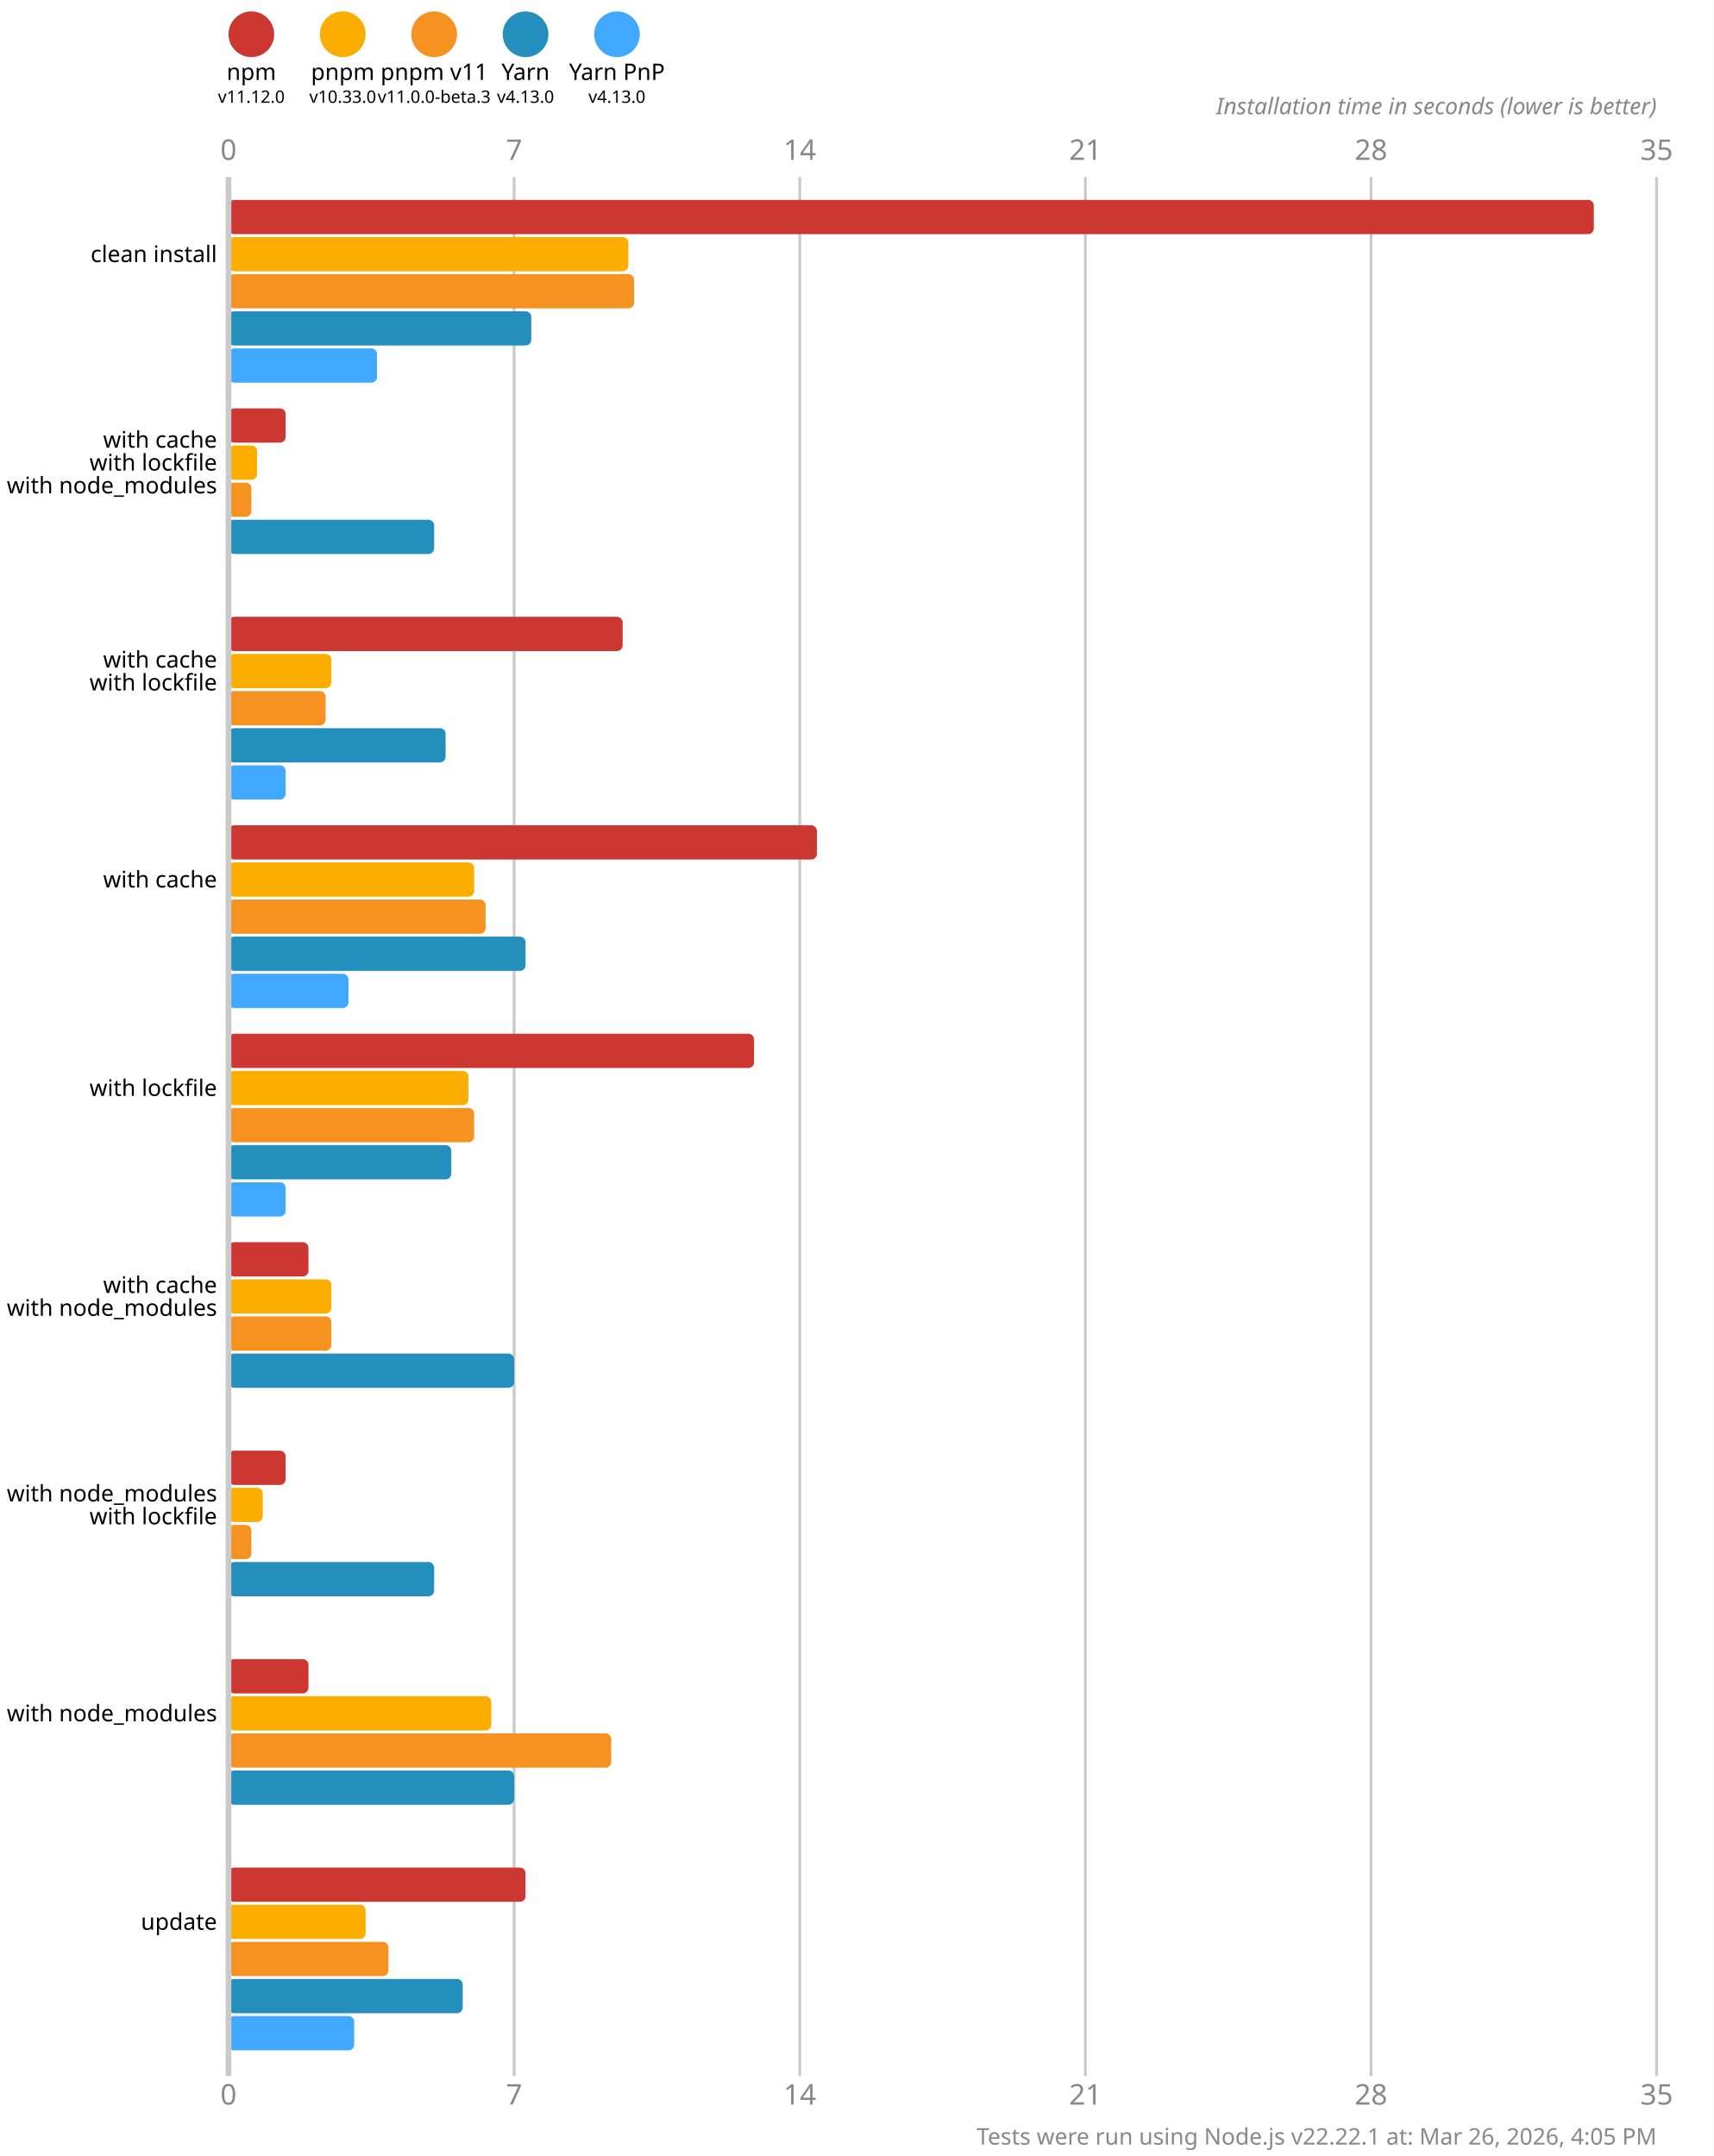
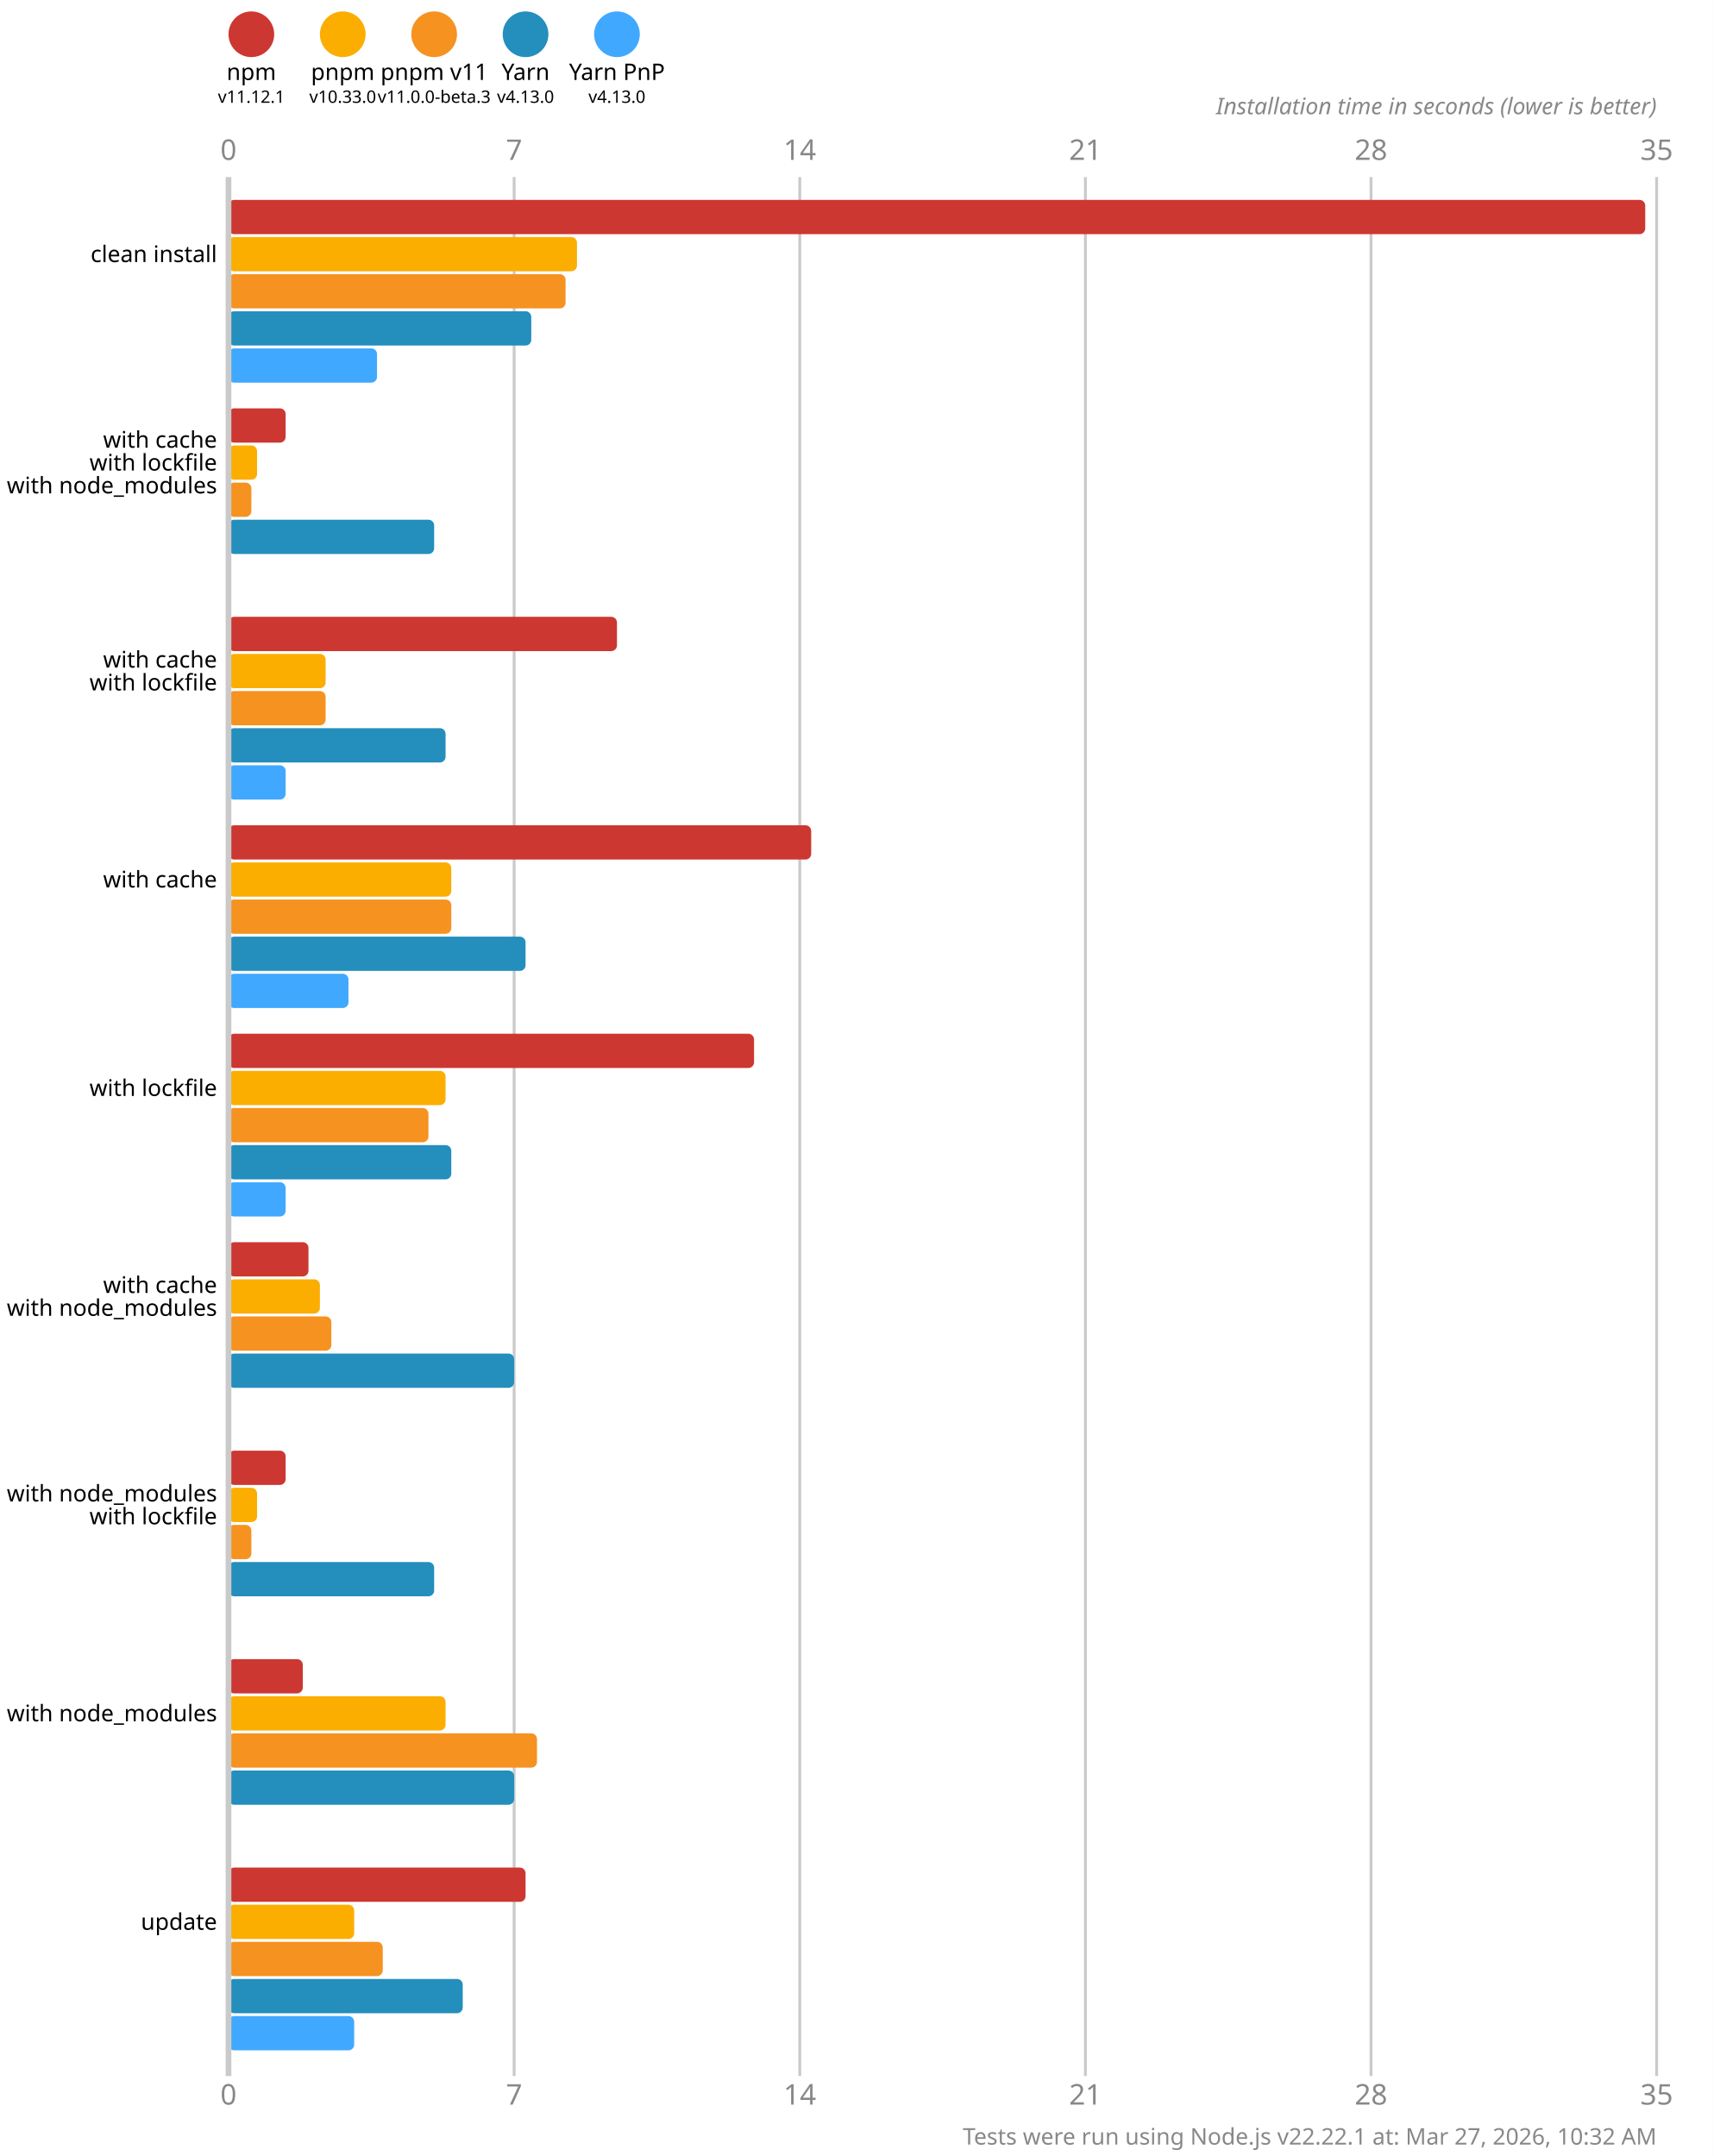
<svg xmlns="http://www.w3.org/2000/svg" version="1.1" viewBox="0 0 300 377.5">
  <style>
    .font { font-family: sans-serif; }
    .s3 { font-size: 3px; }
    .s4 { font-size: 4px; }
    .s5 { font-size: 5px; }
    .line { stroke: #cacaca; }
    .width { stroke-width: 0.5; }
    .text { fill: #888; }
  </style>
  <rect x="0" y="0" width="300" height="377.5" fill="#fff" />
  <circle cx="44" cy="6" r="4" fill="#cd3731" />
  <text x="44" y="14" class="font s4" text-anchor="middle">npm</text>
-   <text x="44" y="18" class="font s3" text-anchor="middle">v11.12.0</text>
+   <text x="44" y="18" class="font s3" text-anchor="middle">v11.12.1</text>
  <circle cx="60" cy="6" r="4" fill="#fbae00" />
  <text x="60" y="14" class="font s4" text-anchor="middle">pnpm</text>
  <text x="60" y="18" class="font s3" text-anchor="middle">v10.33.0</text>
  <circle cx="76" cy="6" r="4" fill="#f69220" />
  <text x="76" y="14" class="font s4" text-anchor="middle">pnpm v11</text>
  <text x="76" y="18" class="font s3" text-anchor="middle">v11.0.0-beta.3</text>
  <circle cx="92" cy="6" r="4" fill="#248ebd" />
  <text x="92" y="14" class="font s4" text-anchor="middle">Yarn</text>
  <text x="92" y="18" class="font s3" text-anchor="middle">v4.13.0</text>
  <circle cx="108" cy="6" r="4" fill="#40a9ff" />
  <text x="108" y="14" class="font s4" text-anchor="middle">Yarn PnP</text>
  <text x="108" y="18" class="font s3" text-anchor="middle">v4.13.0</text>
  <text x="40" y="28" class="font s5 text" text-anchor="middle">0</text>
  <text x="40" y="368.5" class="font s5 text" text-anchor="middle">0</text>
  <line x1="90" y1="31" x2="90" y2="363.5" class="line width" />
  <text x="90" y="28" class="font s5 text" text-anchor="middle">7</text>
  <text x="90" y="368.5" class="font s5 text" text-anchor="middle">7</text>
  <line x1="140" y1="31" x2="140" y2="363.5" class="line width" />
  <text x="140" y="28" class="font s5 text" text-anchor="middle">14</text>
  <text x="140" y="368.5" class="font s5 text" text-anchor="middle">14</text>
  <line x1="190" y1="31" x2="190" y2="363.5" class="line width" />
  <text x="190" y="28" class="font s5 text" text-anchor="middle">21</text>
  <text x="190" y="368.5" class="font s5 text" text-anchor="middle">21</text>
  <line x1="240" y1="31" x2="240" y2="363.5" class="line width" />
  <text x="240" y="28" class="font s5 text" text-anchor="middle">28</text>
  <text x="240" y="368.5" class="font s5 text" text-anchor="middle">28</text>
  <line x1="290" y1="31" x2="290" y2="363.5" class="line width" />
  <text x="290" y="28" class="font s5 text" text-anchor="middle">35</text>
  <text x="290" y="368.5" class="font s5 text" text-anchor="middle">35</text>
  <text x="290" y="20" class="font s4 text" font-style="italic" text-anchor="end">Installation time in seconds (lower is better)</text>
-   <rect x="40" y="35" width="239" height="6" fill="#cd3731" rx="1" ry="1" />
-   <rect x="40" y="41.5" width="70" height="6" fill="#fbae00" rx="1" ry="1" />
-   <rect x="40" y="48" width="71" height="6" fill="#f69220" rx="1" ry="1" />
+   <rect x="40" y="35" width="248" height="6" fill="#cd3731" rx="1" ry="1" />
+   <rect x="40" y="41.5" width="61" height="6" fill="#fbae00" rx="1" ry="1" />
+   <rect x="40" y="48" width="59" height="6" fill="#f69220" rx="1" ry="1" />
  <rect x="40" y="54.5" width="53" height="6" fill="#248ebd" rx="1" ry="1" />
  <rect x="40" y="61" width="26" height="6" fill="#40a9ff" rx="1" ry="1" />
  <rect x="40" y="71.5" width="10" height="6" fill="#cd3731" rx="1" ry="1" />
  <rect x="40" y="78" width="5" height="6" fill="#fbae00" rx="1" ry="1" />
  <rect x="40" y="84.5" width="4" height="6" fill="#f69220" rx="1" ry="1" />
  <rect x="40" y="91" width="36" height="6" fill="#248ebd" rx="1" ry="1" />
  <rect x="40" y="97.5" width="0" height="6" fill="#40a9ff" rx="1" ry="1" />
-   <rect x="40" y="108" width="69" height="6" fill="#cd3731" rx="1" ry="1" />
-   <rect x="40" y="114.5" width="18" height="6" fill="#fbae00" rx="1" ry="1" />
+   <rect x="40" y="108" width="68" height="6" fill="#cd3731" rx="1" ry="1" />
+   <rect x="40" y="114.5" width="17" height="6" fill="#fbae00" rx="1" ry="1" />
  <rect x="40" y="121" width="17" height="6" fill="#f69220" rx="1" ry="1" />
  <rect x="40" y="127.5" width="38" height="6" fill="#248ebd" rx="1" ry="1" />
  <rect x="40" y="134" width="10" height="6" fill="#40a9ff" rx="1" ry="1" />
-   <rect x="40" y="144.5" width="103" height="6" fill="#cd3731" rx="1" ry="1" />
-   <rect x="40" y="151" width="43" height="6" fill="#fbae00" rx="1" ry="1" />
-   <rect x="40" y="157.5" width="45" height="6" fill="#f69220" rx="1" ry="1" />
+   <rect x="40" y="144.5" width="102" height="6" fill="#cd3731" rx="1" ry="1" />
+   <rect x="40" y="151" width="39" height="6" fill="#fbae00" rx="1" ry="1" />
+   <rect x="40" y="157.5" width="39" height="6" fill="#f69220" rx="1" ry="1" />
  <rect x="40" y="164" width="52" height="6" fill="#248ebd" rx="1" ry="1" />
  <rect x="40" y="170.5" width="21" height="6" fill="#40a9ff" rx="1" ry="1" />
  <rect x="40" y="181" width="92" height="6" fill="#cd3731" rx="1" ry="1" />
-   <rect x="40" y="187.5" width="42" height="6" fill="#fbae00" rx="1" ry="1" />
-   <rect x="40" y="194" width="43" height="6" fill="#f69220" rx="1" ry="1" />
+   <rect x="40" y="187.5" width="38" height="6" fill="#fbae00" rx="1" ry="1" />
+   <rect x="40" y="194" width="35" height="6" fill="#f69220" rx="1" ry="1" />
  <rect x="40" y="200.5" width="39" height="6" fill="#248ebd" rx="1" ry="1" />
  <rect x="40" y="207" width="10" height="6" fill="#40a9ff" rx="1" ry="1" />
  <rect x="40" y="217.5" width="14" height="6" fill="#cd3731" rx="1" ry="1" />
-   <rect x="40" y="224" width="18" height="6" fill="#fbae00" rx="1" ry="1" />
+   <rect x="40" y="224" width="16" height="6" fill="#fbae00" rx="1" ry="1" />
  <rect x="40" y="230.5" width="18" height="6" fill="#f69220" rx="1" ry="1" />
  <rect x="40" y="237" width="50" height="6" fill="#248ebd" rx="1" ry="1" />
  <rect x="40" y="243.5" width="0" height="6" fill="#40a9ff" rx="1" ry="1" />
  <rect x="40" y="254" width="10" height="6" fill="#cd3731" rx="1" ry="1" />
-   <rect x="40" y="260.5" width="6" height="6" fill="#fbae00" rx="1" ry="1" />
+   <rect x="40" y="260.5" width="5" height="6" fill="#fbae00" rx="1" ry="1" />
  <rect x="40" y="267" width="4" height="6" fill="#f69220" rx="1" ry="1" />
  <rect x="40" y="273.5" width="36" height="6" fill="#248ebd" rx="1" ry="1" />
  <rect x="40" y="280" width="0" height="6" fill="#40a9ff" rx="1" ry="1" />
-   <rect x="40" y="290.5" width="14" height="6" fill="#cd3731" rx="1" ry="1" />
-   <rect x="40" y="297" width="46" height="6" fill="#fbae00" rx="1" ry="1" />
-   <rect x="40" y="303.5" width="67" height="6" fill="#f69220" rx="1" ry="1" />
+   <rect x="40" y="290.5" width="13" height="6" fill="#cd3731" rx="1" ry="1" />
+   <rect x="40" y="297" width="38" height="6" fill="#fbae00" rx="1" ry="1" />
+   <rect x="40" y="303.5" width="54" height="6" fill="#f69220" rx="1" ry="1" />
  <rect x="40" y="310" width="50" height="6" fill="#248ebd" rx="1" ry="1" />
  <rect x="40" y="316.5" width="0" height="6" fill="#40a9ff" rx="1" ry="1" />
  <rect x="40" y="327" width="52" height="6" fill="#cd3731" rx="1" ry="1" />
-   <rect x="40" y="333.5" width="24" height="6" fill="#fbae00" rx="1" ry="1" />
-   <rect x="40" y="340" width="28" height="6" fill="#f69220" rx="1" ry="1" />
+   <rect x="40" y="333.5" width="22" height="6" fill="#fbae00" rx="1" ry="1" />
+   <rect x="40" y="340" width="27" height="6" fill="#f69220" rx="1" ry="1" />
  <rect x="40" y="346.5" width="41" height="6" fill="#248ebd" rx="1" ry="1" />
  <rect x="40" y="353" width="22" height="6" fill="#40a9ff" rx="1" ry="1" />
  <line x1="40" y1="31" x2="40" y2="363.5" class="line" />
  <text x="38" y="44.5" class="font s4" dominant-baseline="middle" text-anchor="end">clean install</text>
  <text x="38" y="77" class="font s4" dominant-baseline="middle" text-anchor="end">with cache</text>
  <text x="38" y="81" class="font s4" dominant-baseline="middle" text-anchor="end">with lockfile</text>
  <text x="38" y="85" class="font s4" dominant-baseline="middle" text-anchor="end">with node_modules</text>
  <text x="38" y="115.5" class="font s4" dominant-baseline="middle" text-anchor="end">with cache</text>
  <text x="38" y="119.5" class="font s4" dominant-baseline="middle" text-anchor="end">with lockfile</text>
  <text x="38" y="154" class="font s4" dominant-baseline="middle" text-anchor="end">with cache</text>
  <text x="38" y="190.5" class="font s4" dominant-baseline="middle" text-anchor="end">with lockfile</text>
  <text x="38" y="225" class="font s4" dominant-baseline="middle" text-anchor="end">with cache</text>
  <text x="38" y="229" class="font s4" dominant-baseline="middle" text-anchor="end">with node_modules</text>
  <text x="38" y="261.5" class="font s4" dominant-baseline="middle" text-anchor="end">with node_modules</text>
  <text x="38" y="265.5" class="font s4" dominant-baseline="middle" text-anchor="end">with lockfile</text>
  <text x="38" y="300" class="font s4" dominant-baseline="middle" text-anchor="end">with node_modules</text>
  <text x="38" y="336.5" class="font s4" dominant-baseline="middle" text-anchor="end">update</text>
-   <text x="290" y="375.5" class="font s4 text" text-anchor="end">Tests were run using Node.js v22.22.1 at: Mar 26, 2026, 4:05 PM</text>
+   <text x="290" y="375.5" class="font s4 text" text-anchor="end">Tests were run using Node.js v22.22.1 at: Mar 27, 2026, 10:32 AM</text>
</svg>
